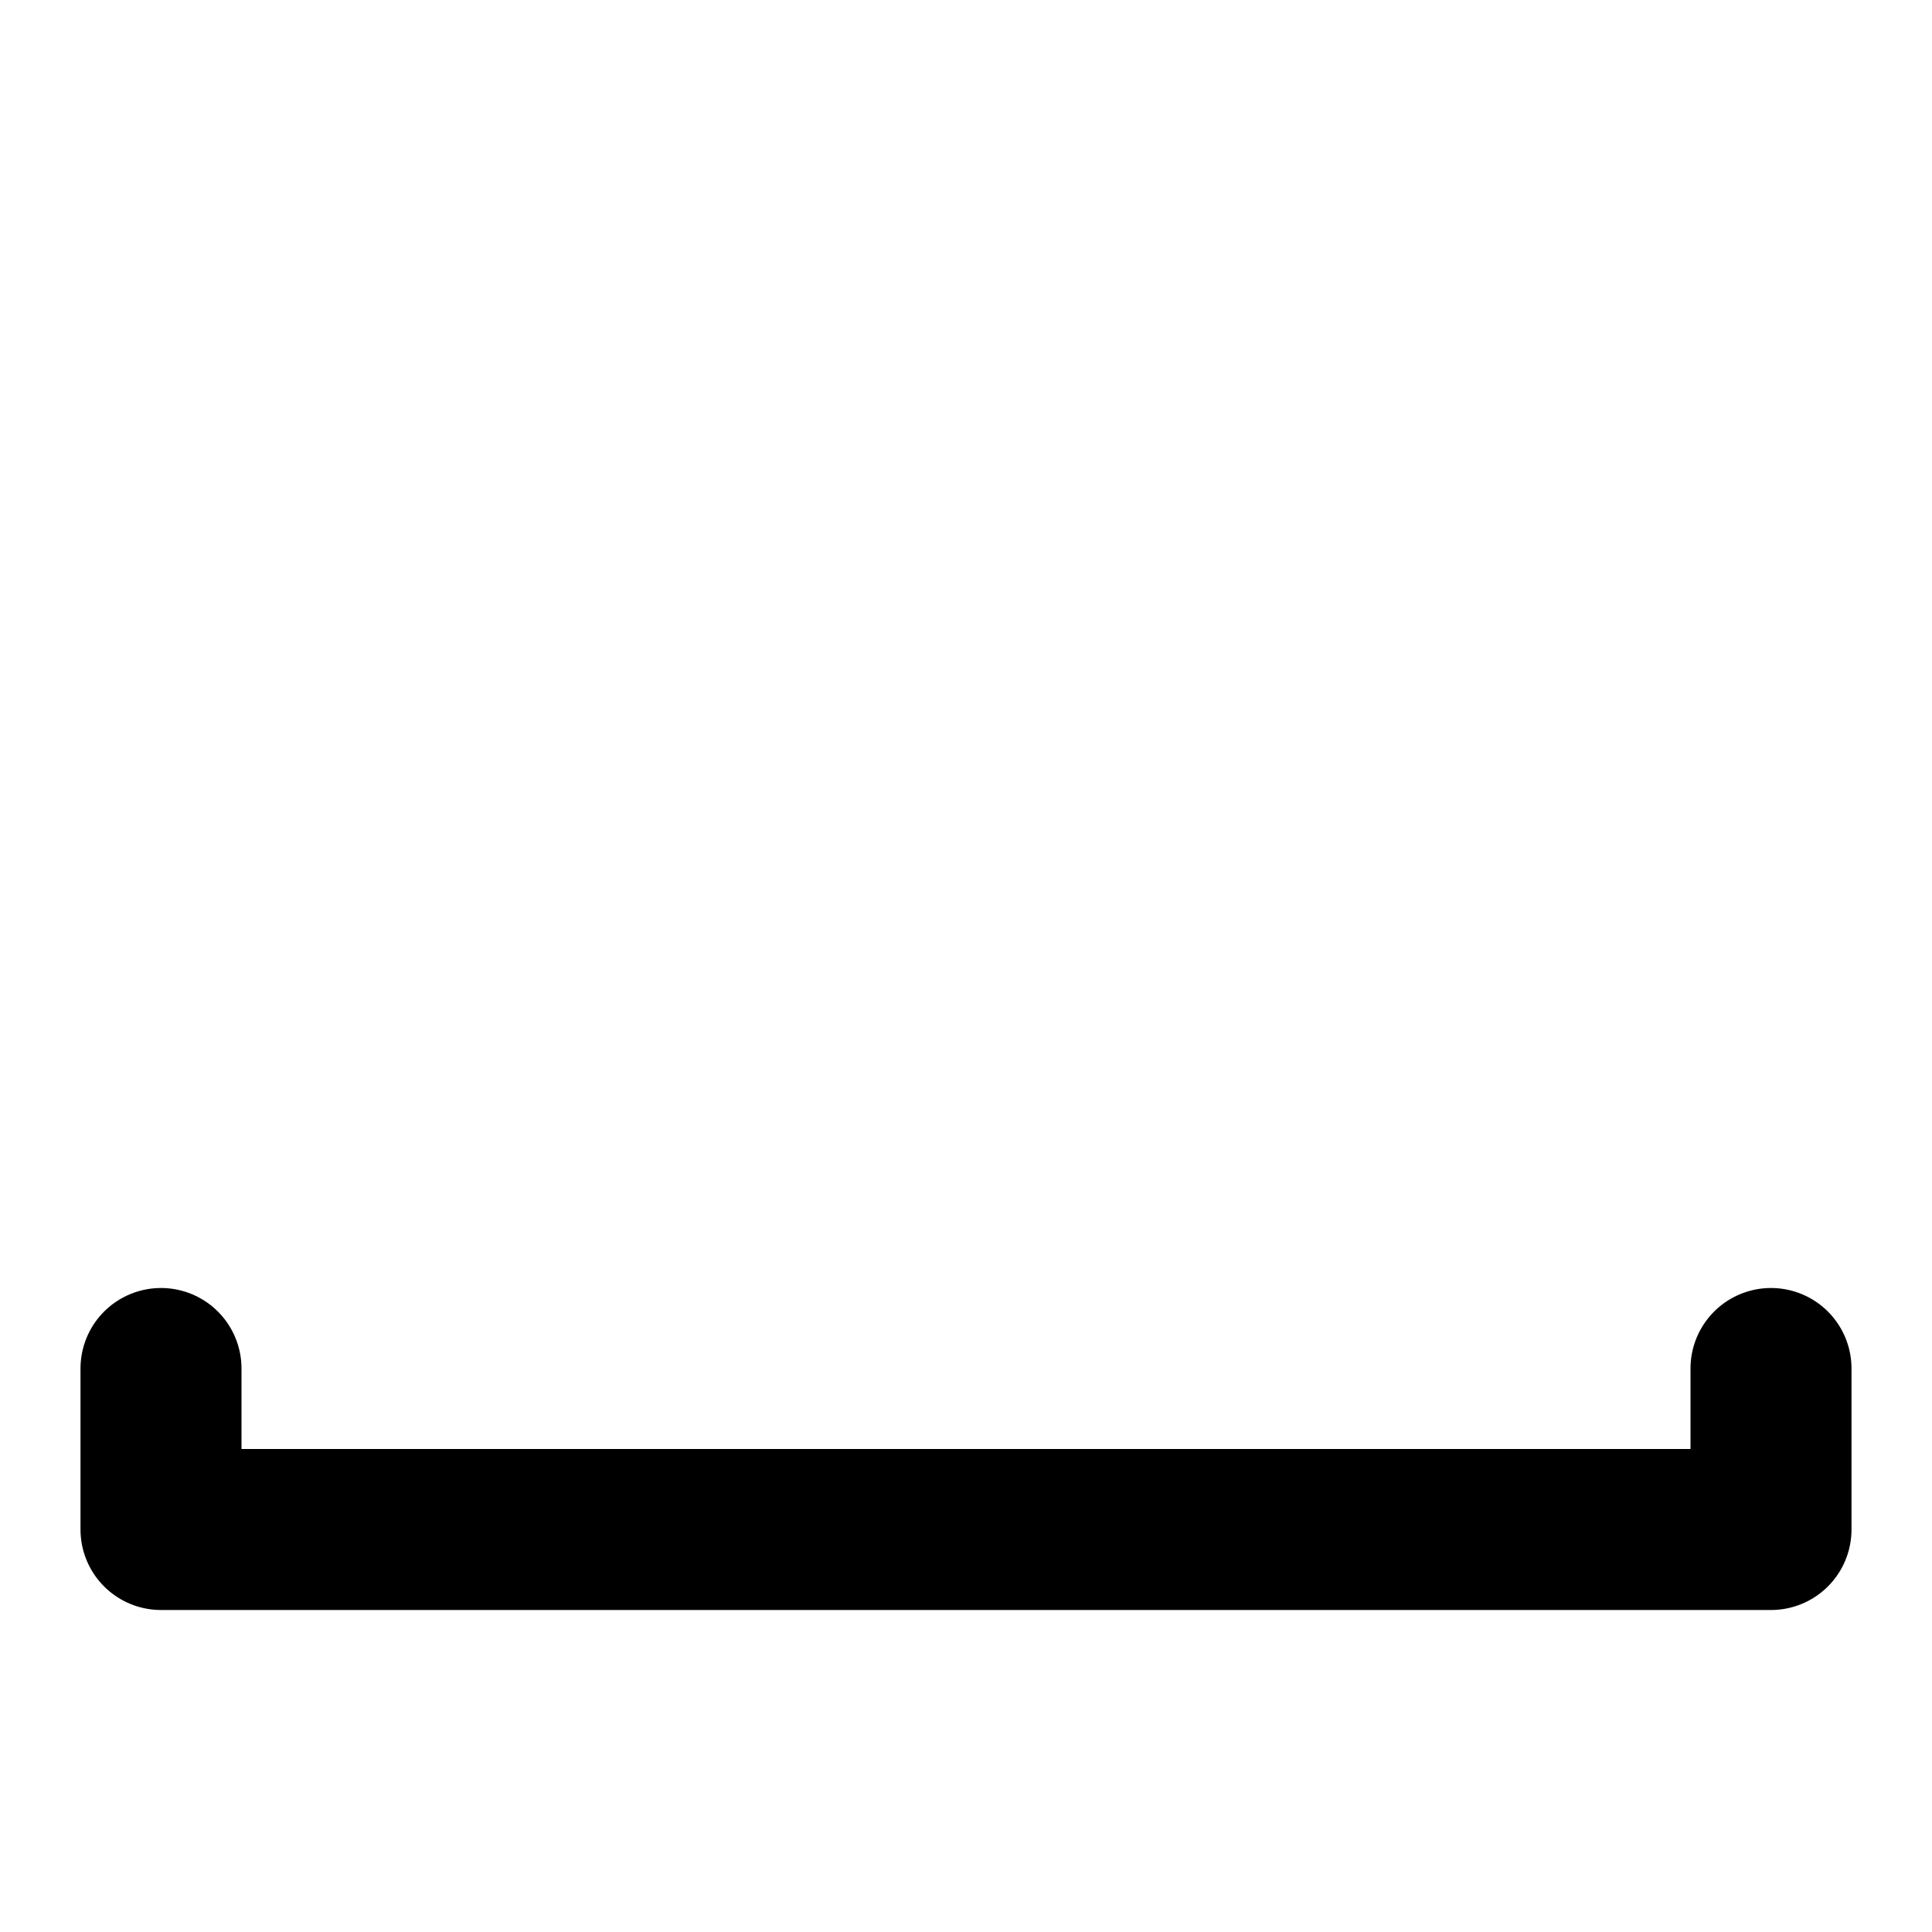
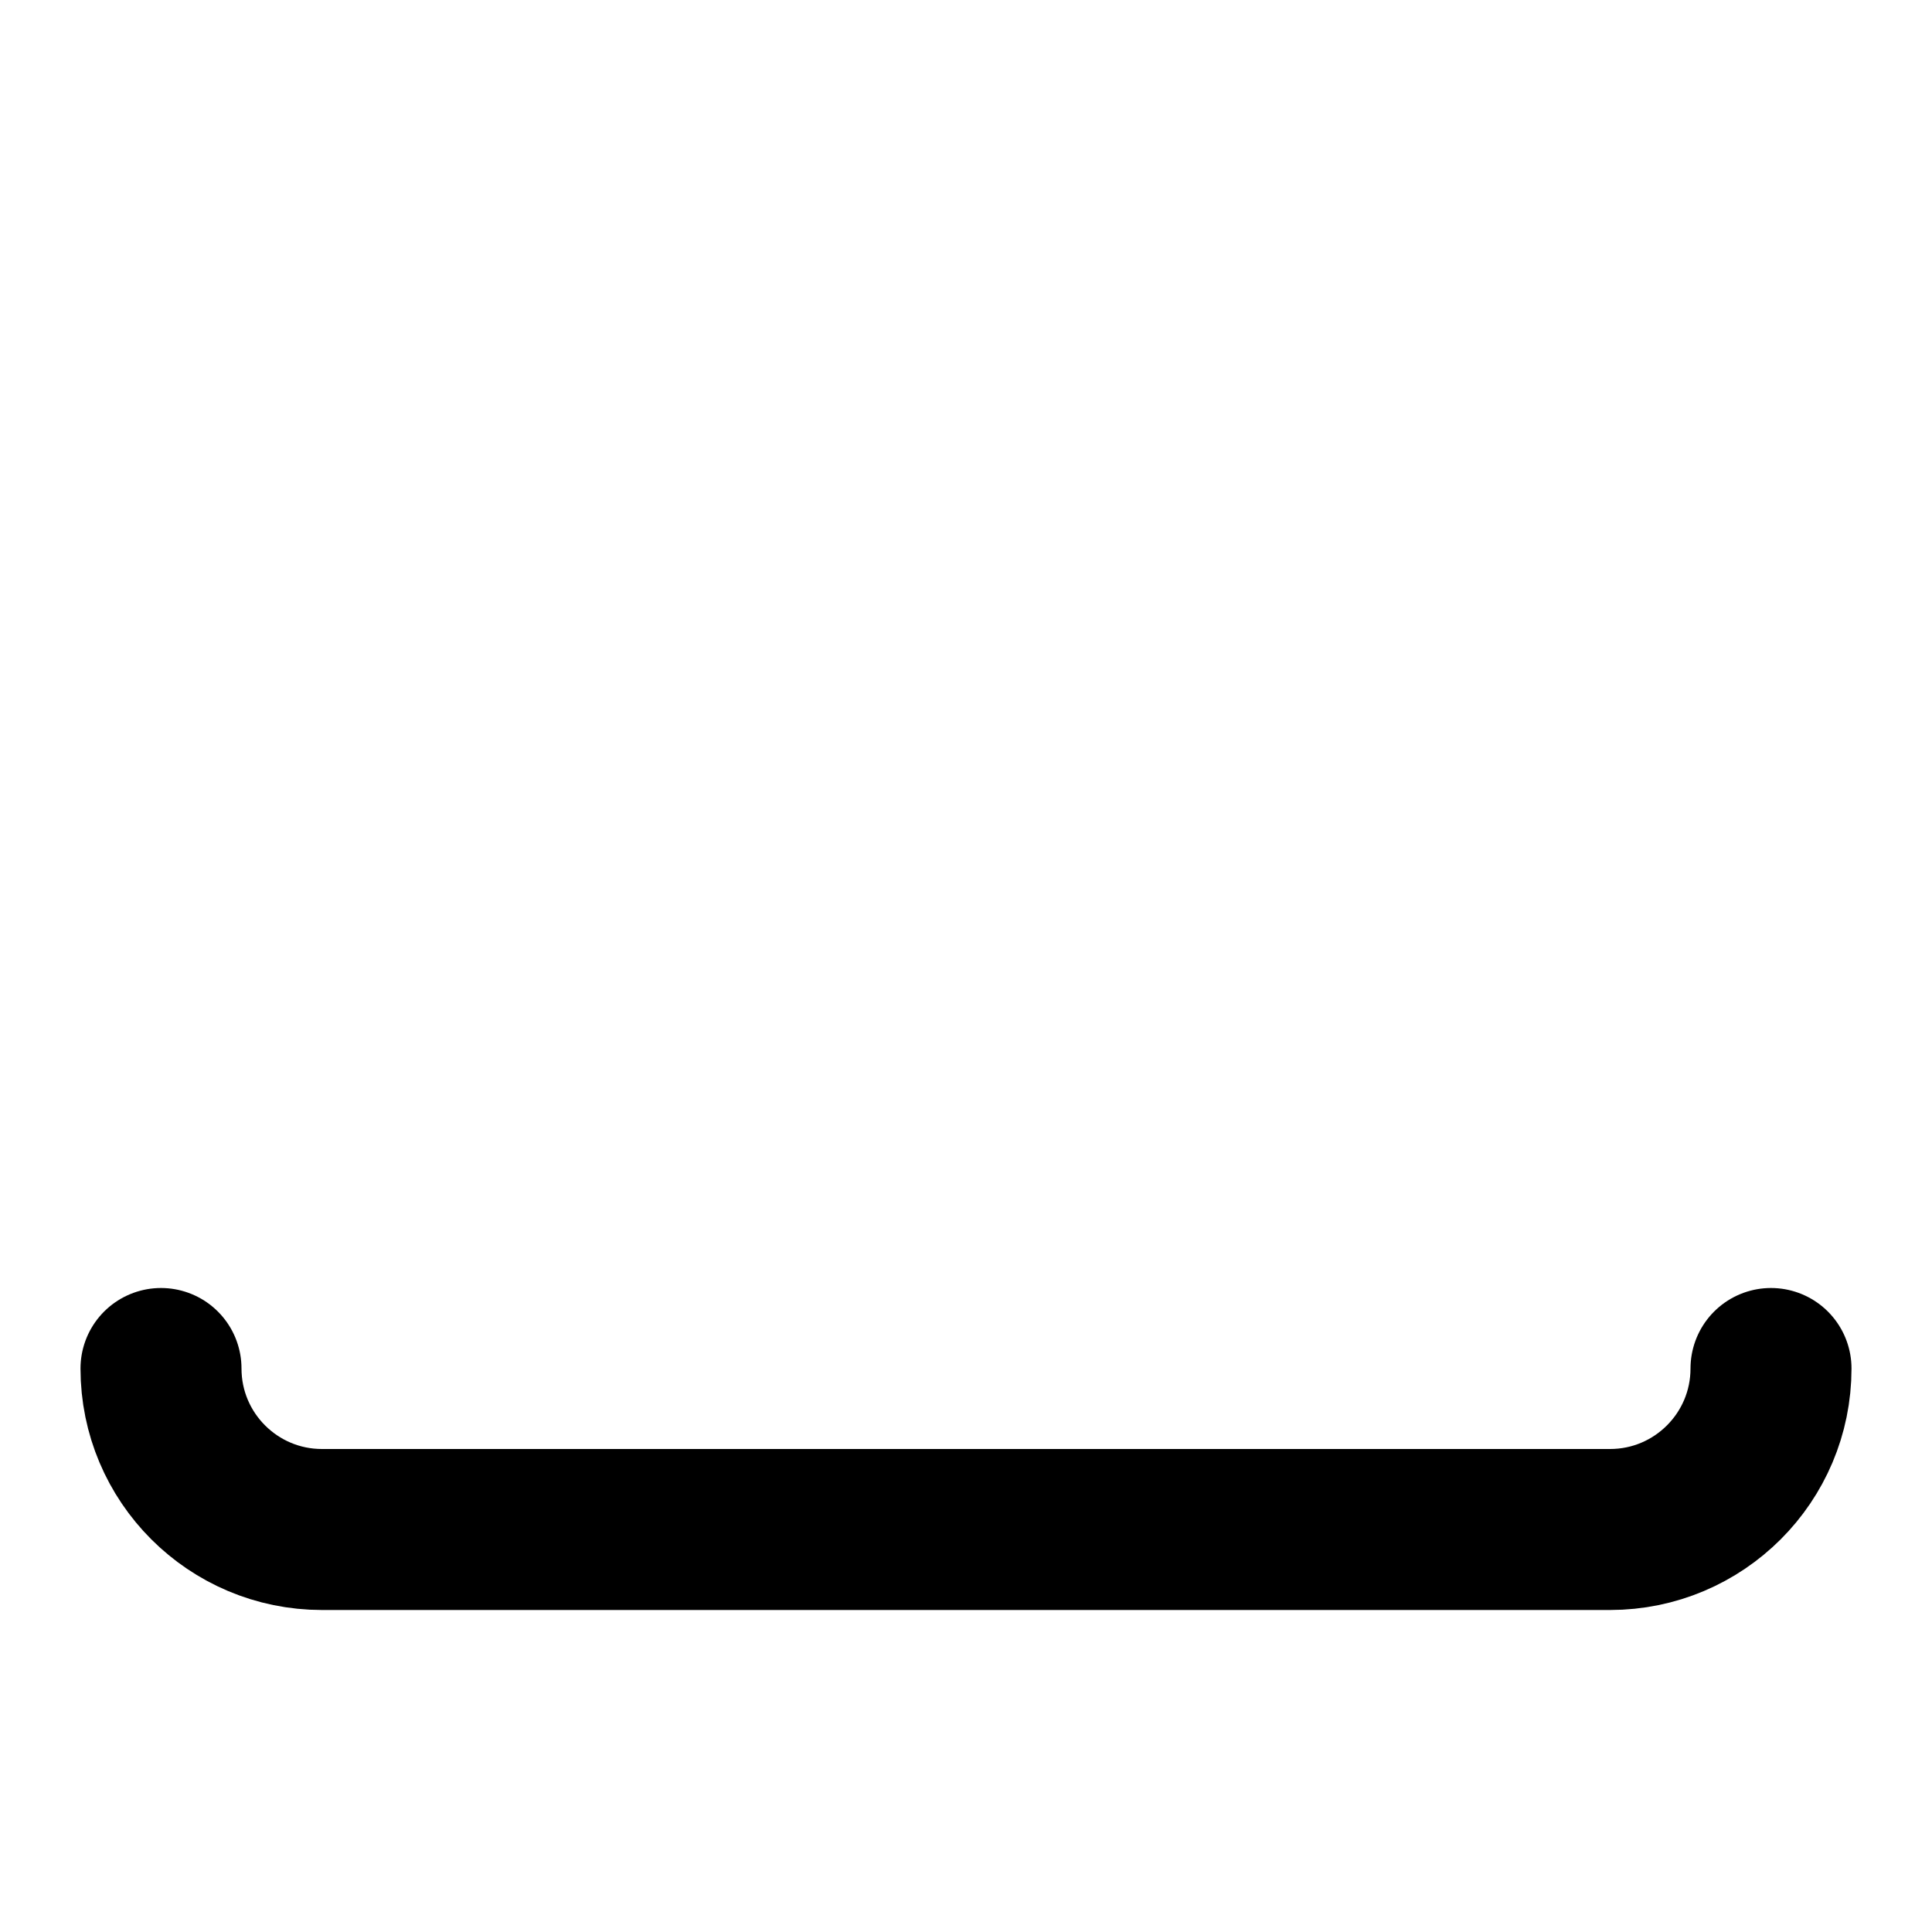
<svg xmlns="http://www.w3.org/2000/svg" width="24" height="24" viewBox="0 0 24 24" fill="none" stroke="currentColor" stroke-width="2" stroke-linecap="round" stroke-linejoin="round">
-   <polyline points="22,17 22,19 2,19 2,17" />
+   <path d="M22 17a2 2 0 0 1-2 2H4a2 2 0 0 1-2-2" />
</svg>
